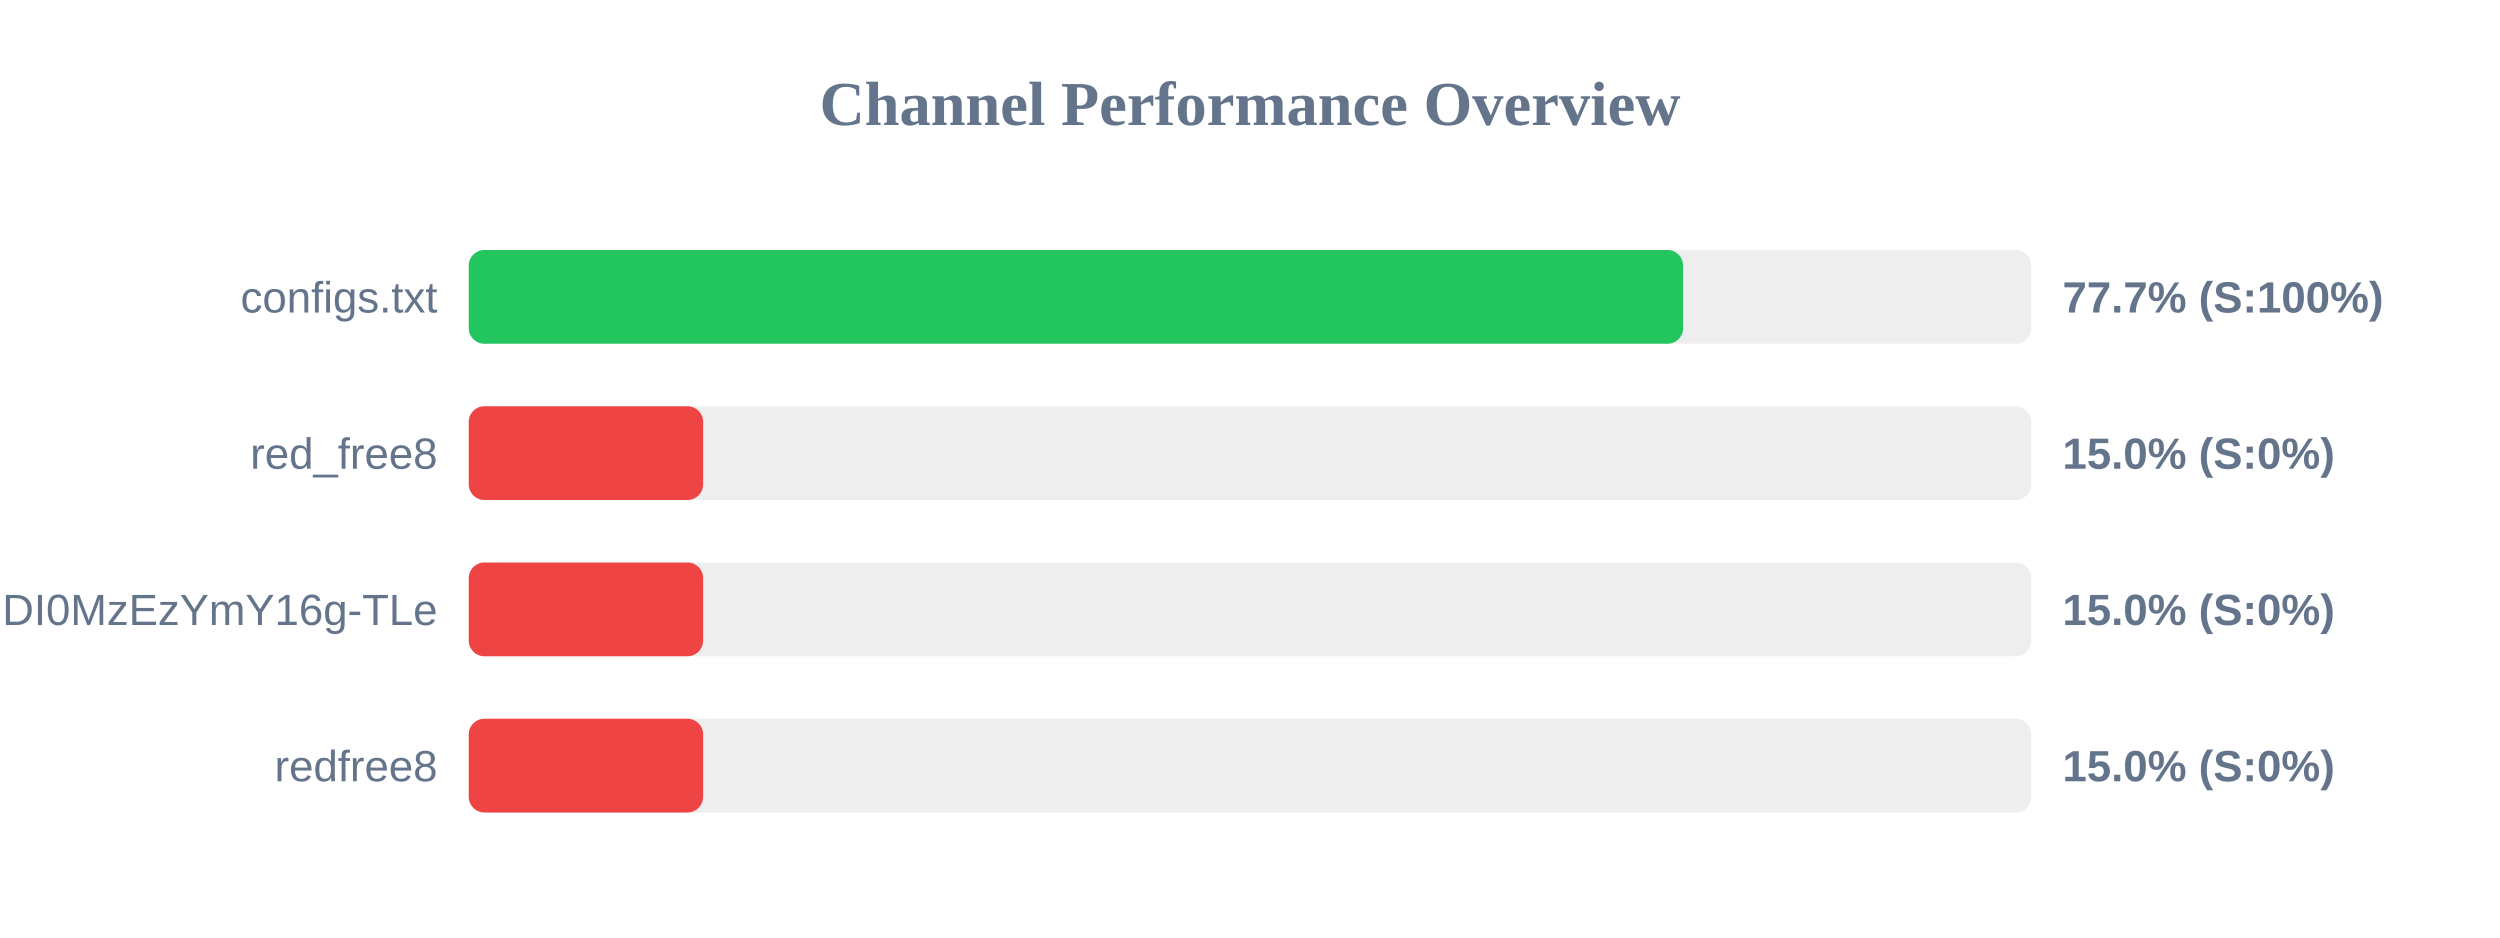
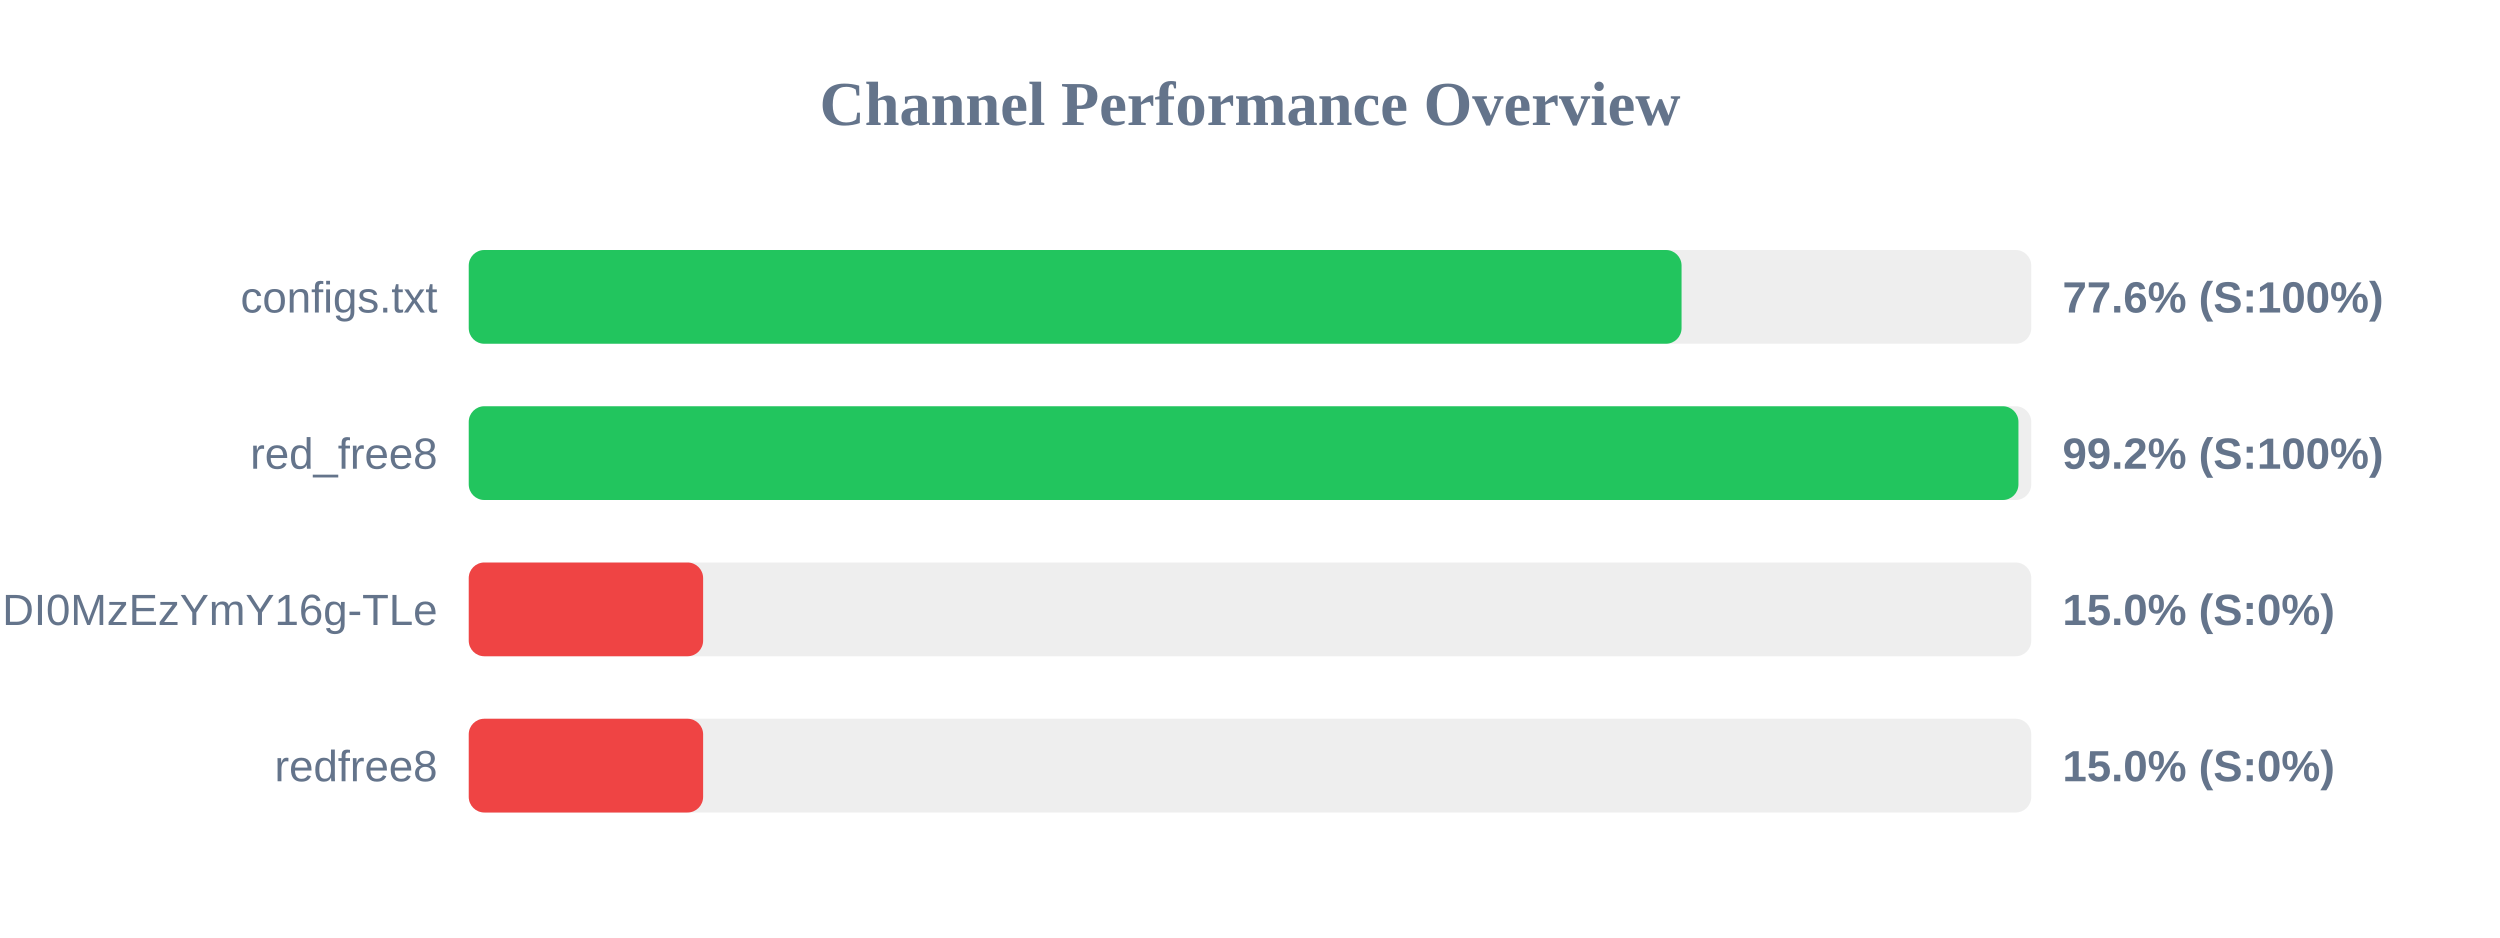
<svg xmlns="http://www.w3.org/2000/svg" width="800" height="300" version="1.1">
  <style>
        .row { font: 14px Arial; fill: #64748b; }
        .score { font: bold 14px Arial; fill: #64748b; }
    </style>
  <text x="400" y="40" text-anchor="middle" font-size="20px" font-weight="bold" fill="#64748b">Channel Performance Overview</text>
  <rect x="150" y="80" width="500" height="30" fill="#eee" rx="5" />
-   <rect x="150" y="80" width="388.6" height="30" fill="#22c55e" rx="5" />
+   <rect x="150" y="80" width="388.1" height="30" fill="#22c55e" rx="5" />
  <text x="140" y="100" text-anchor="end" class="row">configs.txt</text>
-   <text x="660" y="100" text-anchor="start" class="score">77.7% (S:100%)</text>
+   <text x="660" y="100" text-anchor="start" class="score">77.6% (S:100%)</text>
  <rect x="150" y="130" width="500" height="30" fill="#eee" rx="5" />
-   <rect x="150" y="130" width="75.0" height="30" fill="#ef4444" rx="5" />
+   <rect x="150" y="130" width="495.9" height="30" fill="#22c55e" rx="5" />
  <text x="140" y="150" text-anchor="end" class="row">red_free8</text>
-   <text x="660" y="150" text-anchor="start" class="score">15.0% (S:0%)</text>
+   <text x="660" y="150" text-anchor="start" class="score">99.2% (S:100%)</text>
  <rect x="150" y="180" width="500" height="30" fill="#eee" rx="5" />
  <rect x="150" y="180" width="75.0" height="30" fill="#ef4444" rx="5" />
  <text x="140" y="200" text-anchor="end" class="row">NjEzODY1NDgyOCwxNzQ1NDI0MzEzYmY16g-TLe</text>
  <text x="660" y="200" text-anchor="start" class="score">15.0% (S:0%)</text>
  <rect x="150" y="230" width="500" height="30" fill="#eee" rx="5" />
  <rect x="150" y="230" width="75.0" height="30" fill="#ef4444" rx="5" />
  <text x="140" y="250" text-anchor="end" class="row">redfree8</text>
  <text x="660" y="250" text-anchor="start" class="score">15.0% (S:0%)</text>
</svg>
